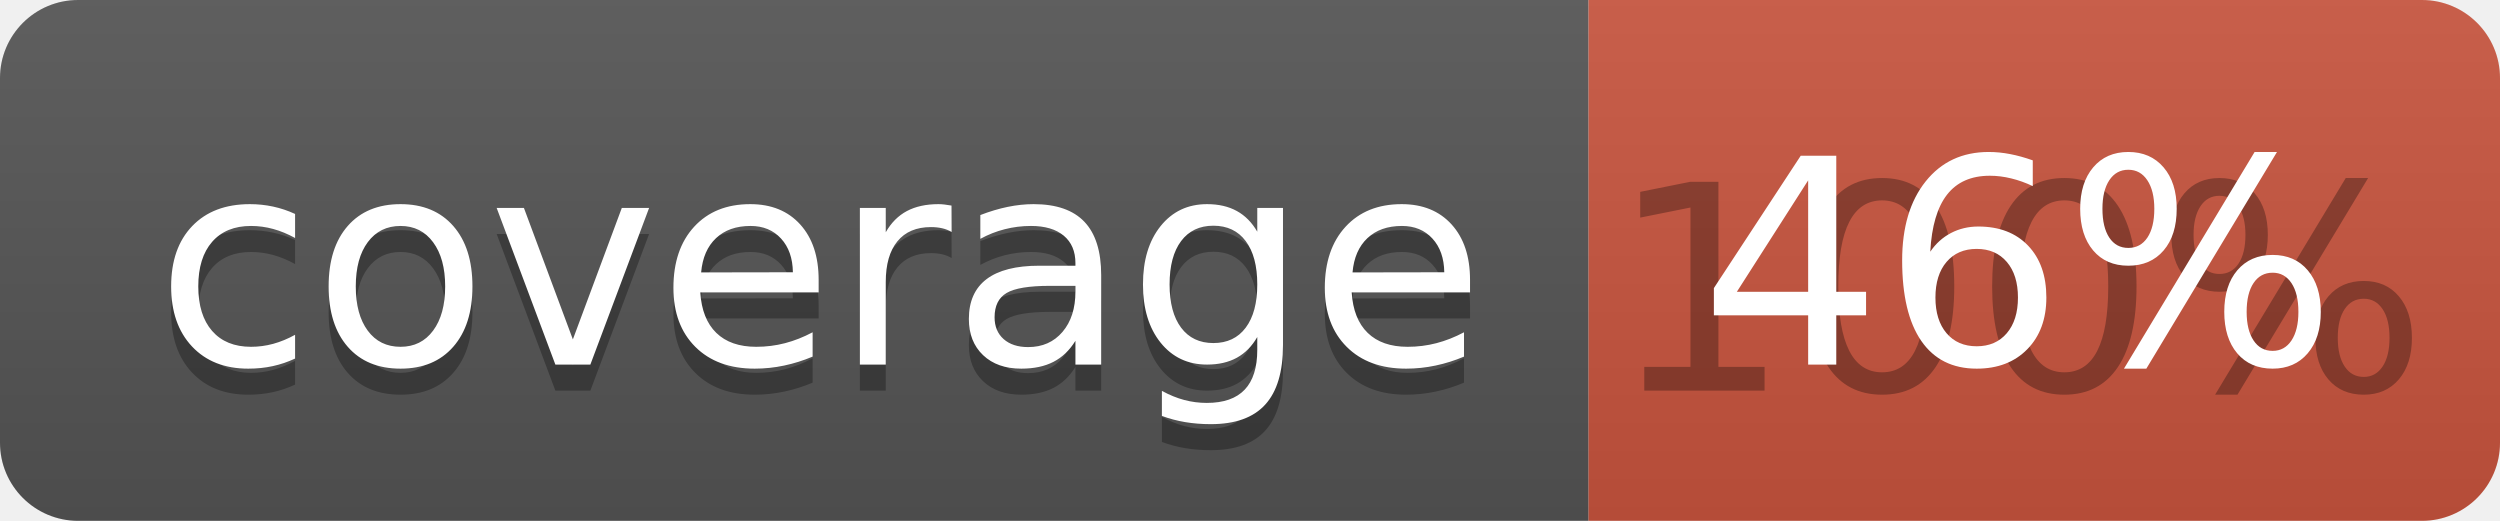
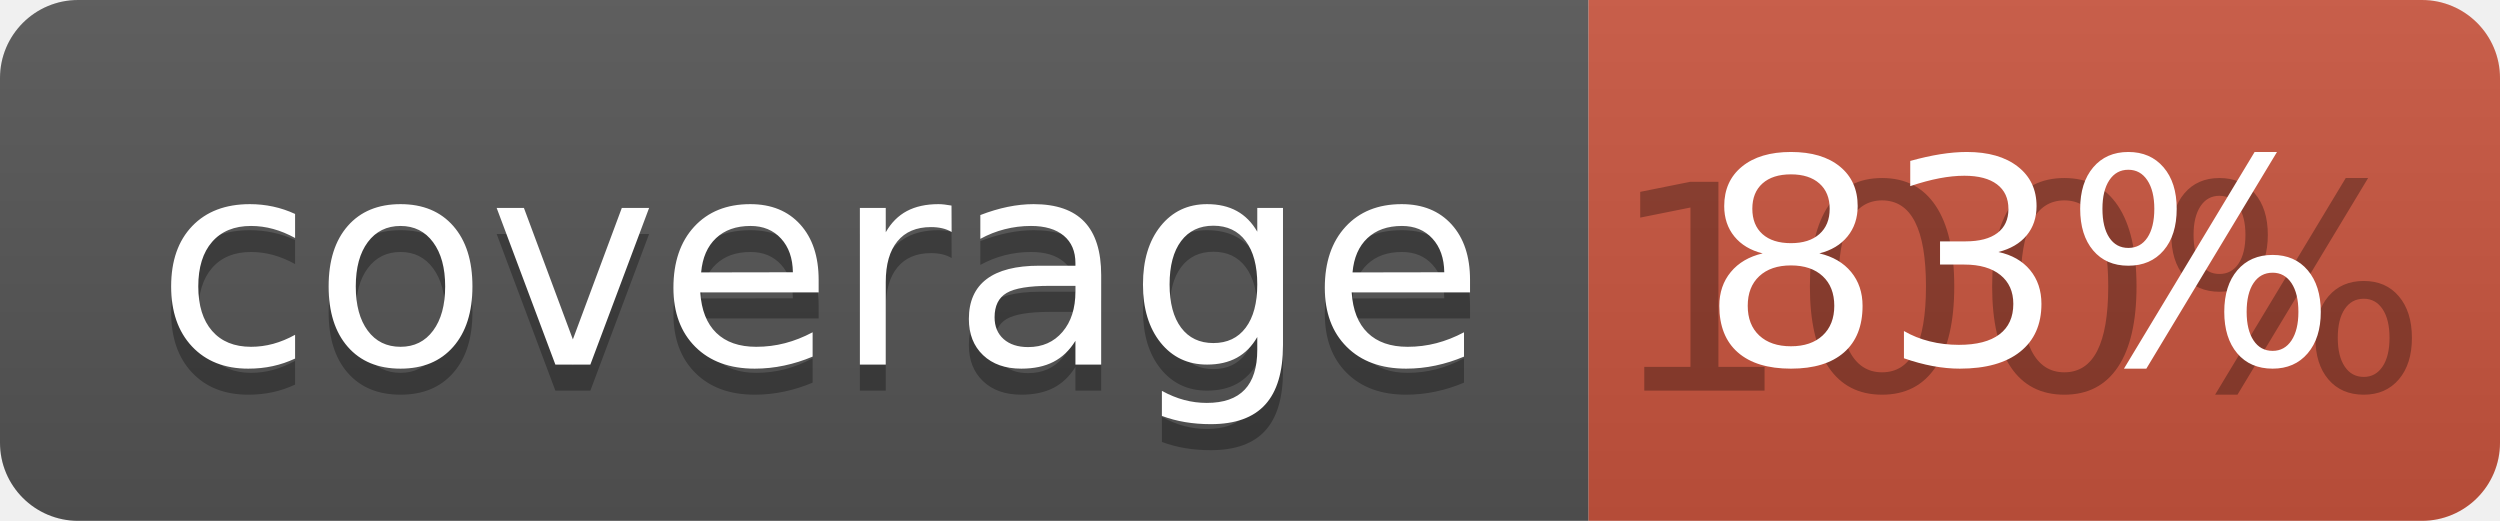
<svg xmlns="http://www.w3.org/2000/svg" width="96" height="20">
  <linearGradient id="b" x2="0" y2="100%">
    <stop offset="0" stop-color="#bbb" stop-opacity=".1" />
    <stop offset="1" stop-opacity=".1" />
  </linearGradient>
  <clipPath id="a">
    <rect width="96" height="20" rx="3" fill="#fff" />
  </clipPath>
  <g clip-path="url(#a)">
    <path fill="#555" d="M0 0h61v20H0z" />
    <path fill="#CA553E" d="M61 0h35v20H61z" />
    <path fill="url(#b)" d="M0 0h96v20H0z" />
  </g>
  <g fill="#fff" text-anchor="middle" font-family="DejaVu Sans,Verdana,Geneva,sans-serif" font-size="110">
    <text x="315" y="150" fill="#010101" fill-opacity=".3" transform="scale(.1)" textLength="510">coverage</text>
    <text x="315" y="140" transform="scale(.1)" textLength="510">coverage</text>
    <text x="775" y="150" fill="#010101" fill-opacity=".3" transform="scale(.1)" textLength="250">100%</text>
-     <text x="775" y="140" transform="scale(.1)" textLength="250">46%</text>
+     <text x="775" y="140" transform="scale(.1)" textLength="250">83%</text>
  </g>
</svg>
